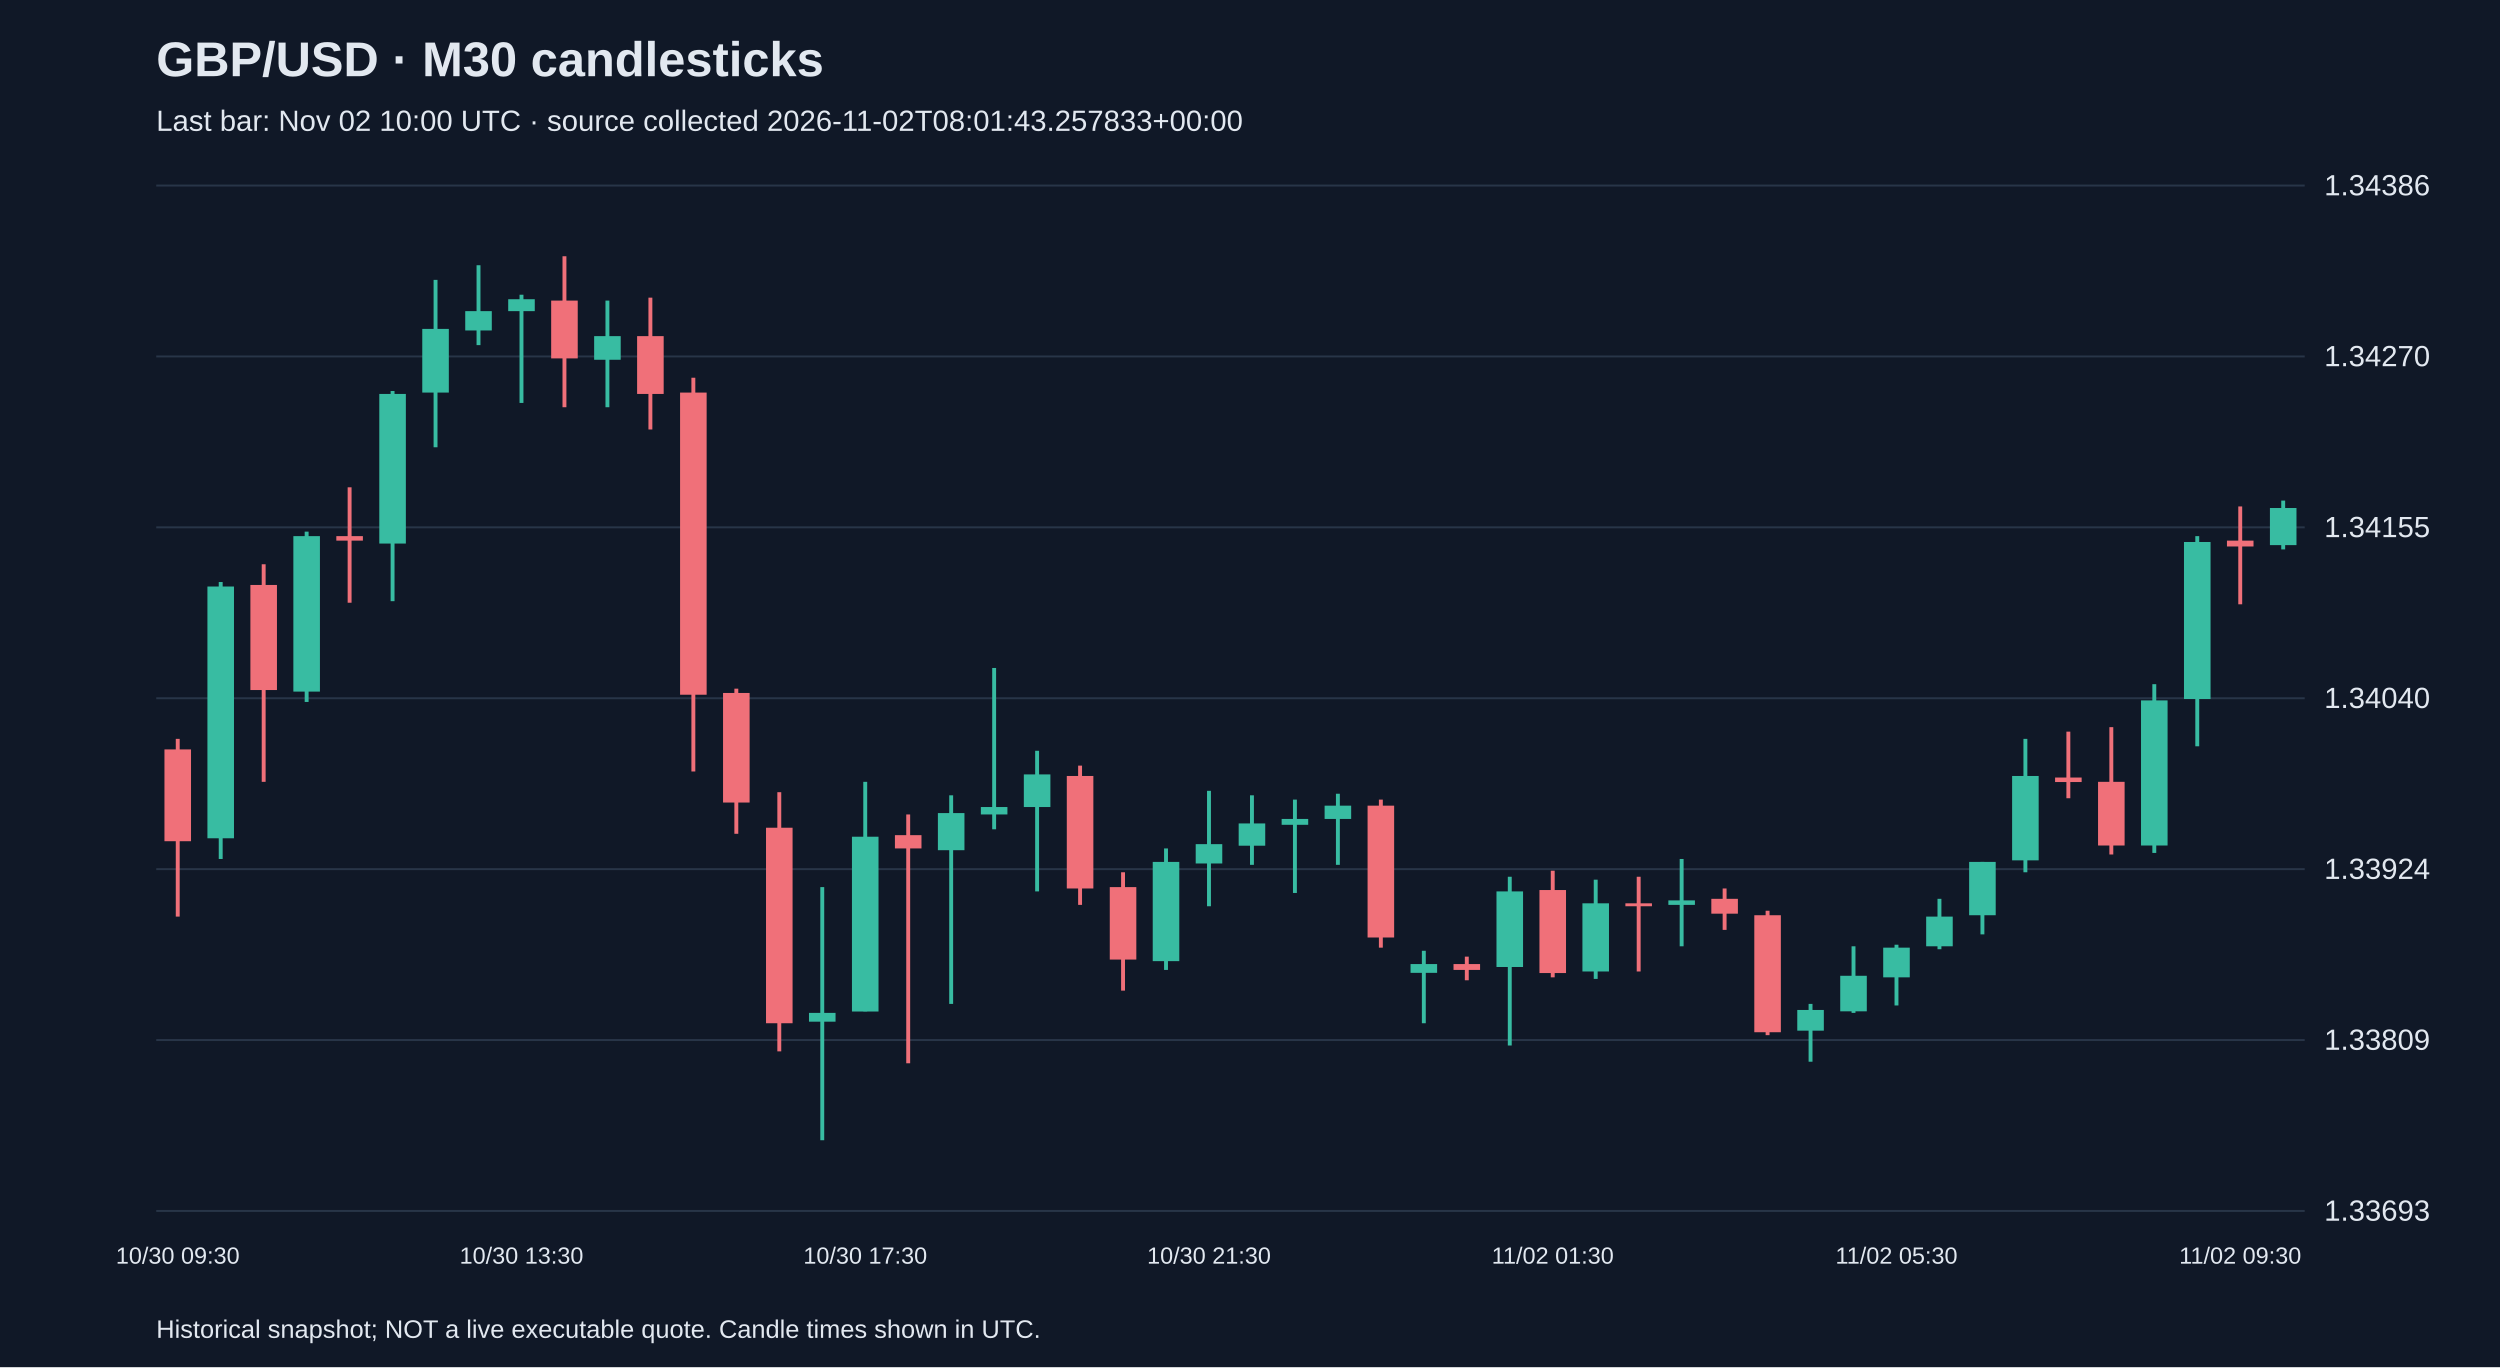
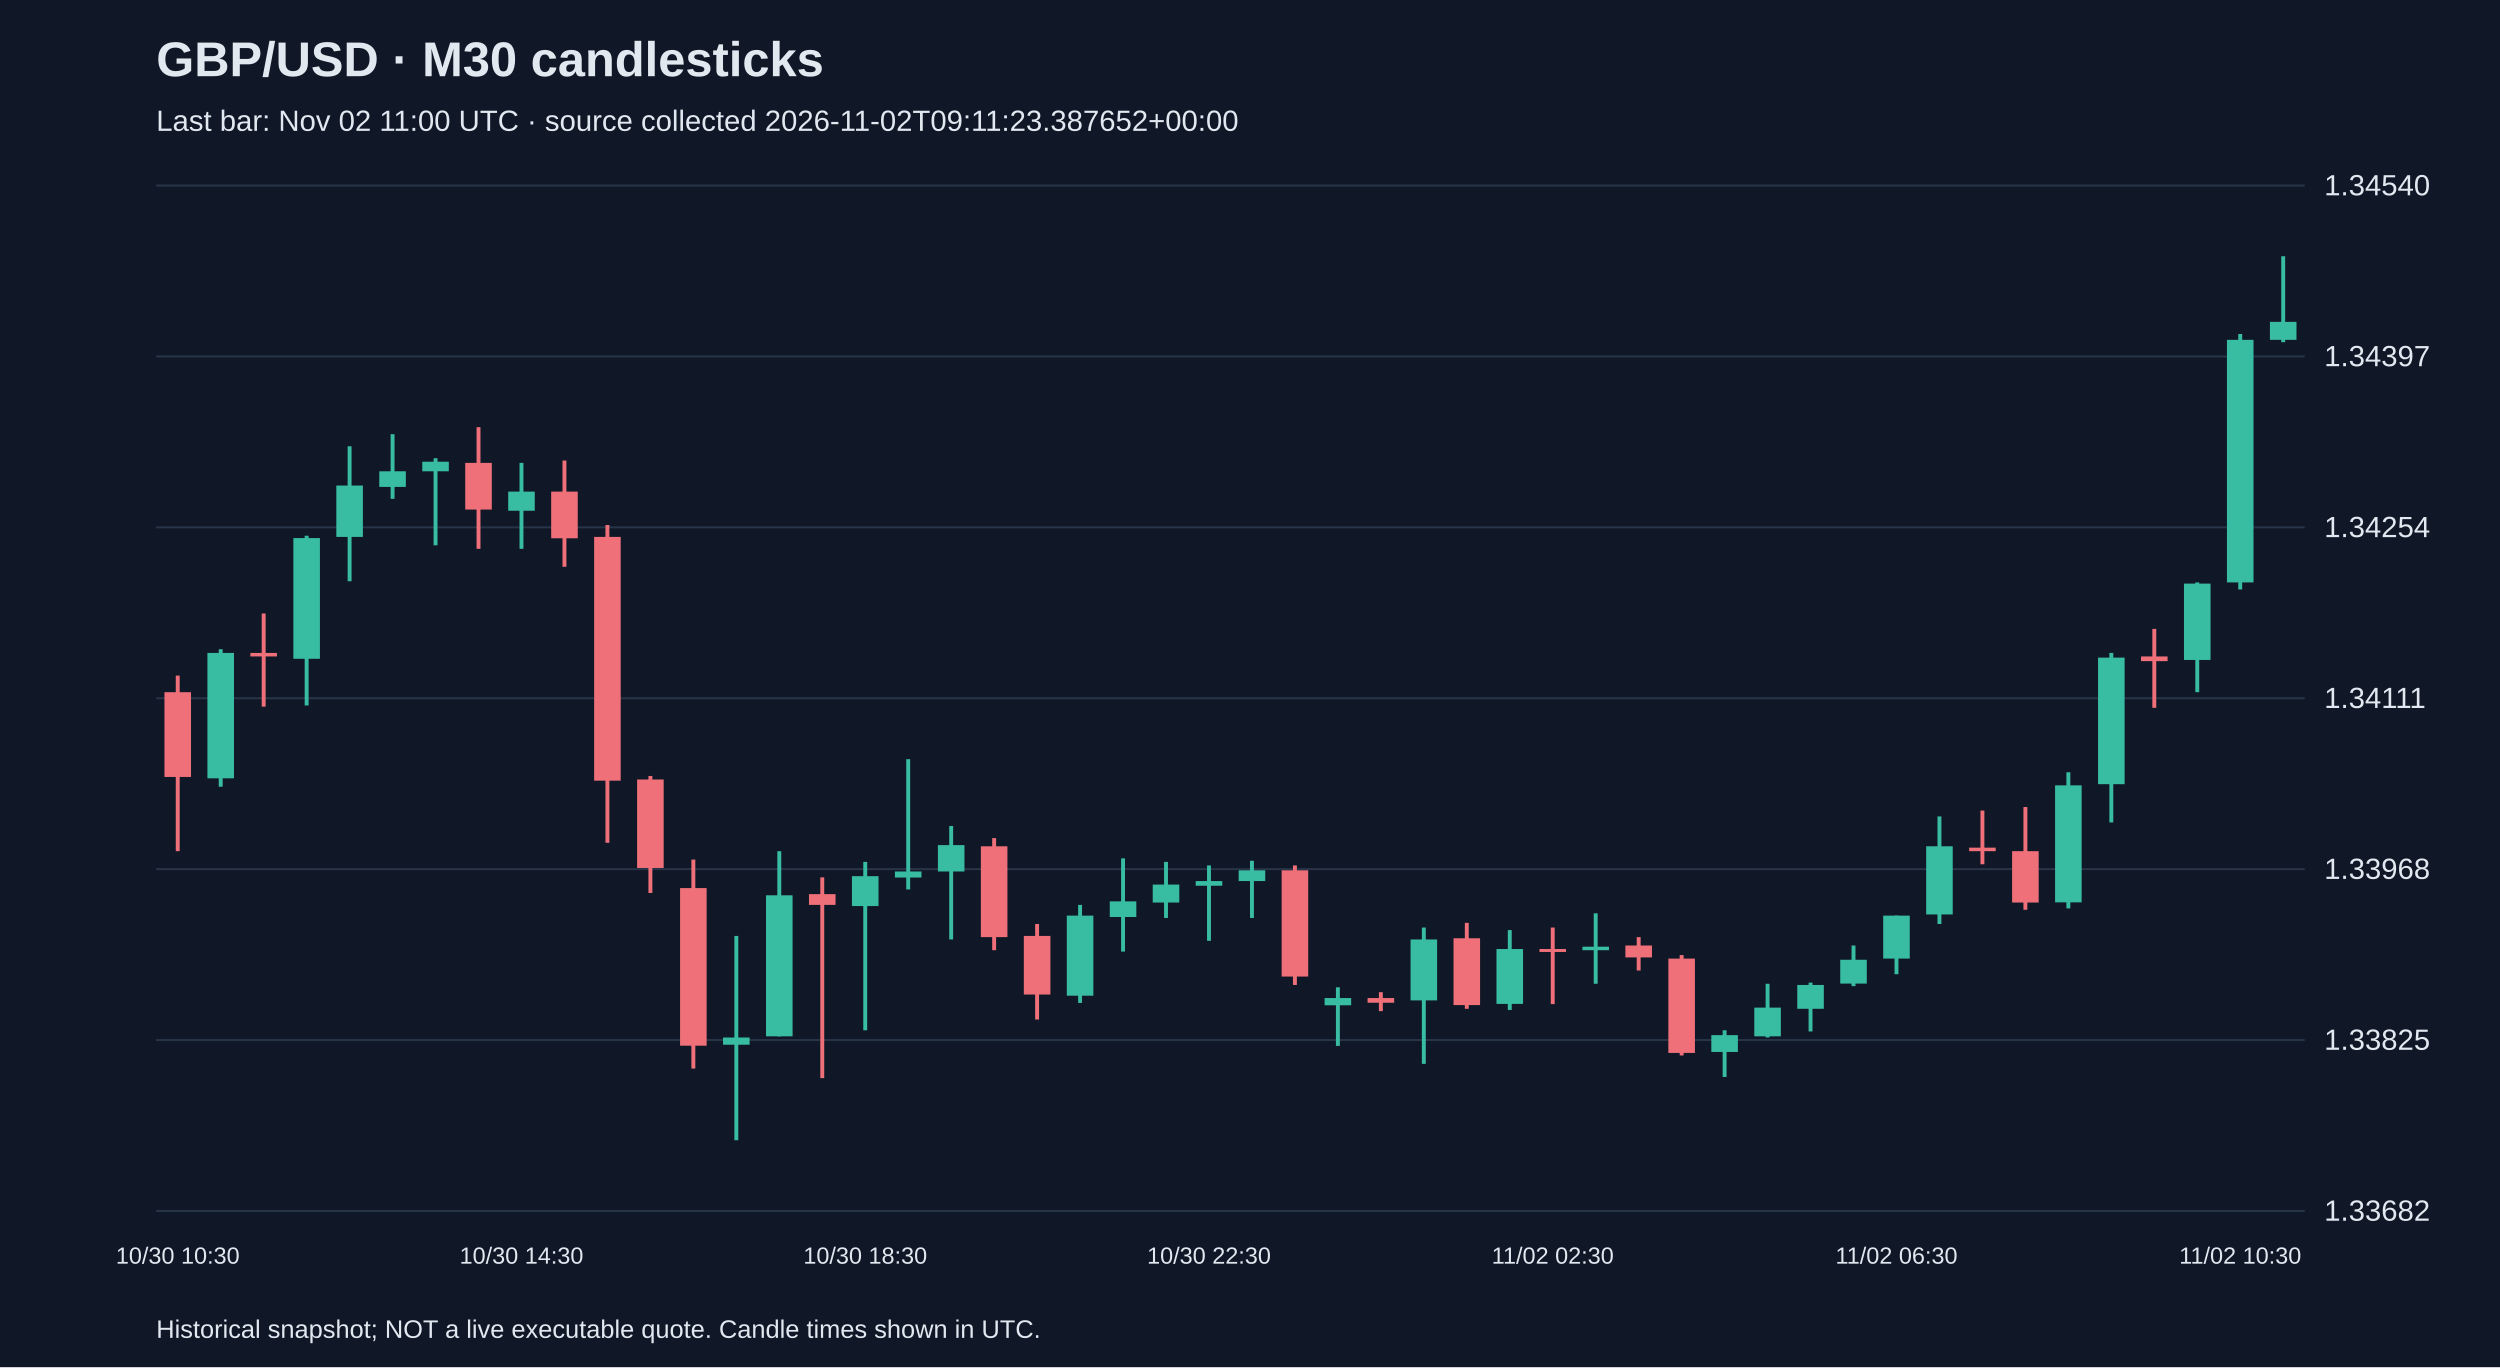
<svg xmlns="http://www.w3.org/2000/svg" viewBox="0 0 1280 700">
  <rect width="100%" height="100%" fill="#101827" />
  <style>text{font-family:Arial,sans-serif;fill:#e2e8f0}</style>
  <text x="80" y="39" font-size="25" font-weight="bold">GBP/USD · M30 candlesticks</text>
-   <text x="80" y="67" font-size="15" fill="#a6b1c5">Last bar: Nov 02 10:00 UTC · source collected 2026-11-02T08:01:43.257833+00:00</text>
+   <text x="80" y="67" font-size="15" fill="#a6b1c5">Last bar: Nov 02 11:00 UTC · source collected 2026-11-02T09:11:23.387652+00:00</text>
  <line x1="80" y1="620.0" x2="1180" y2="620.0" stroke="#283548" />
-   <text x="1190" y="625.0" font-size="15">1.33693</text>
+   <text x="1190" y="625.0" font-size="15">1.33682</text>
  <line x1="80" y1="532.5" x2="1180" y2="532.5" stroke="#283548" />
-   <text x="1190" y="537.5" font-size="15">1.33809</text>
+   <text x="1190" y="537.5" font-size="15">1.33825</text>
  <line x1="80" y1="445.0" x2="1180" y2="445.0" stroke="#283548" />
-   <text x="1190" y="450.0" font-size="15">1.33924</text>
+   <text x="1190" y="450.0" font-size="15">1.33968</text>
  <line x1="80" y1="357.5" x2="1180" y2="357.5" stroke="#283548" />
-   <text x="1190" y="362.5" font-size="15">1.34040</text>
+   <text x="1190" y="362.5" font-size="15">1.34111</text>
  <line x1="80" y1="270.0" x2="1180" y2="270.0" stroke="#283548" />
-   <text x="1190" y="275.0" font-size="15">1.34155</text>
+   <text x="1190" y="275.0" font-size="15">1.34254</text>
  <line x1="80" y1="182.5" x2="1180" y2="182.5" stroke="#283548" />
-   <text x="1190" y="187.5" font-size="15">1.34270</text>
+   <text x="1190" y="187.5" font-size="15">1.34397</text>
  <line x1="80" y1="95.0" x2="1180" y2="95.0" stroke="#283548" />
-   <text x="1190" y="100.0" font-size="15">1.34386</text>
-   <line x1="91.0" y1="378.3" x2="91.0" y2="469.3" stroke="#f07079" stroke-width="2" />
-   <rect x="84.2" y="383.7" width="13.6" height="47.0" fill="#f07079" />
-   <text x="91.0" y="647" text-anchor="middle" font-size="12">10/30 09:30</text>
-   <line x1="113.0" y1="298.0" x2="113.0" y2="439.8" stroke="#38bca2" stroke-width="2" />
-   <rect x="106.2" y="300.3" width="13.6" height="128.9" fill="#38bca2" />
-   <line x1="135.0" y1="288.9" x2="135.0" y2="400.3" stroke="#f07079" stroke-width="2" />
-   <rect x="128.2" y="299.5" width="13.6" height="53.8" fill="#f07079" />
-   <line x1="157.0" y1="272.2" x2="157.0" y2="359.4" stroke="#38bca2" stroke-width="2" />
-   <rect x="150.2" y="274.5" width="13.6" height="79.6" fill="#38bca2" />
-   <line x1="179.0" y1="249.5" x2="179.0" y2="308.6" stroke="#f07079" stroke-width="2" />
-   <rect x="172.2" y="274.5" width="13.6" height="2.3" fill="#f07079" />
-   <line x1="201.0" y1="200.2" x2="201.0" y2="307.8" stroke="#38bca2" stroke-width="2" />
-   <rect x="194.2" y="201.7" width="13.6" height="76.6" fill="#38bca2" />
-   <line x1="223.0" y1="143.3" x2="223.0" y2="229.0" stroke="#38bca2" stroke-width="2" />
-   <rect x="216.2" y="168.4" width="13.6" height="32.6" fill="#38bca2" />
-   <line x1="245.0" y1="135.8" x2="245.0" y2="176.7" stroke="#38bca2" stroke-width="2" />
-   <rect x="238.2" y="159.3" width="13.6" height="9.9" fill="#38bca2" />
-   <line x1="267.0" y1="150.9" x2="267.0" y2="206.3" stroke="#38bca2" stroke-width="2" />
-   <rect x="260.2" y="153.2" width="13.6" height="6.1" fill="#38bca2" />
-   <text x="267.0" y="647" text-anchor="middle" font-size="12">10/30 13:30</text>
-   <line x1="289.0" y1="131.2" x2="289.0" y2="208.5" stroke="#f07079" stroke-width="2" />
-   <rect x="282.2" y="153.9" width="13.6" height="29.6" fill="#f07079" />
-   <line x1="311.0" y1="153.9" x2="311.0" y2="208.5" stroke="#38bca2" stroke-width="2" />
-   <rect x="304.2" y="172.1" width="13.6" height="12.1" fill="#38bca2" />
-   <line x1="333.0" y1="152.4" x2="333.0" y2="219.9" stroke="#f07079" stroke-width="2" />
-   <rect x="326.2" y="172.1" width="13.6" height="29.6" fill="#f07079" />
-   <line x1="355.0" y1="193.4" x2="355.0" y2="395.0" stroke="#f07079" stroke-width="2" />
-   <rect x="348.2" y="201.0" width="13.6" height="154.7" fill="#f07079" />
-   <line x1="377.0" y1="352.6" x2="377.0" y2="426.9" stroke="#f07079" stroke-width="2" />
-   <rect x="370.2" y="354.8" width="13.6" height="56.1" fill="#f07079" />
-   <line x1="399.0" y1="405.6" x2="399.0" y2="538.3" stroke="#f07079" stroke-width="2" />
-   <rect x="392.2" y="423.8" width="13.6" height="100.1" fill="#f07079" />
-   <line x1="421.0" y1="454.2" x2="421.0" y2="583.8" stroke="#38bca2" stroke-width="2" />
-   <rect x="414.2" y="518.6" width="13.6" height="4.5" fill="#38bca2" />
-   <line x1="443.0" y1="400.3" x2="443.0" y2="517.8" stroke="#38bca2" stroke-width="2" />
-   <rect x="436.2" y="428.4" width="13.6" height="89.5" fill="#38bca2" />
-   <text x="443.0" y="647" text-anchor="middle" font-size="12">10/30 17:30</text>
-   <line x1="465.0" y1="417.0" x2="465.0" y2="544.4" stroke="#f07079" stroke-width="2" />
-   <rect x="458.2" y="427.6" width="13.6" height="6.8" fill="#f07079" />
-   <line x1="487.0" y1="407.2" x2="487.0" y2="514.0" stroke="#38bca2" stroke-width="2" />
-   <rect x="480.2" y="416.3" width="13.6" height="19.0" fill="#38bca2" />
-   <line x1="509.0" y1="342.0" x2="509.0" y2="424.6" stroke="#38bca2" stroke-width="2" />
-   <rect x="502.2" y="413.2" width="13.6" height="3.8" fill="#38bca2" />
-   <line x1="531.0" y1="384.4" x2="531.0" y2="456.4" stroke="#38bca2" stroke-width="2" />
-   <rect x="524.2" y="396.5" width="13.6" height="16.7" fill="#38bca2" />
-   <line x1="553.0" y1="392.0" x2="553.0" y2="463.3" stroke="#f07079" stroke-width="2" />
-   <rect x="546.2" y="397.3" width="13.6" height="57.6" fill="#f07079" />
-   <line x1="575.0" y1="446.6" x2="575.0" y2="507.2" stroke="#f07079" stroke-width="2" />
-   <rect x="568.2" y="454.2" width="13.6" height="37.1" fill="#f07079" />
-   <line x1="597.0" y1="434.4" x2="597.0" y2="496.6" stroke="#38bca2" stroke-width="2" />
-   <rect x="590.2" y="441.3" width="13.6" height="50.8" fill="#38bca2" />
-   <line x1="619.0" y1="404.9" x2="619.0" y2="464.0" stroke="#38bca2" stroke-width="2" />
-   <rect x="612.2" y="432.2" width="13.6" height="9.9" fill="#38bca2" />
-   <text x="619.0" y="647" text-anchor="middle" font-size="12">10/30 21:30</text>
-   <line x1="641.0" y1="407.2" x2="641.0" y2="442.8" stroke="#38bca2" stroke-width="2" />
-   <rect x="634.2" y="421.6" width="13.6" height="11.4" fill="#38bca2" />
-   <line x1="663.0" y1="409.4" x2="663.0" y2="457.2" stroke="#38bca2" stroke-width="2" />
-   <rect x="656.2" y="419.3" width="13.6" height="3.0" fill="#38bca2" />
-   <line x1="685.0" y1="406.4" x2="685.0" y2="442.8" stroke="#38bca2" stroke-width="2" />
-   <rect x="678.2" y="412.5" width="13.6" height="6.8" fill="#38bca2" />
-   <line x1="707.0" y1="409.4" x2="707.0" y2="485.2" stroke="#f07079" stroke-width="2" />
-   <rect x="700.2" y="412.5" width="13.6" height="67.5" fill="#f07079" />
-   <line x1="729.0" y1="486.8" x2="729.0" y2="523.9" stroke="#38bca2" stroke-width="2" />
-   <rect x="722.2" y="493.6" width="13.6" height="4.5" fill="#38bca2" />
-   <line x1="751.0" y1="489.8" x2="751.0" y2="501.9" stroke="#f07079" stroke-width="2" />
-   <rect x="744.2" y="493.6" width="13.6" height="3.0" fill="#f07079" />
-   <line x1="773.0" y1="448.9" x2="773.0" y2="535.3" stroke="#38bca2" stroke-width="2" />
-   <rect x="766.2" y="456.4" width="13.6" height="38.7" fill="#38bca2" />
-   <line x1="795.0" y1="445.8" x2="795.0" y2="500.4" stroke="#f07079" stroke-width="2" />
-   <rect x="788.2" y="455.7" width="13.6" height="42.5" fill="#f07079" />
-   <text x="795.0" y="647" text-anchor="middle" font-size="12">11/02 01:30</text>
-   <line x1="817.0" y1="450.4" x2="817.0" y2="501.2" stroke="#38bca2" stroke-width="2" />
-   <rect x="810.2" y="462.5" width="13.6" height="34.9" fill="#38bca2" />
-   <line x1="839.0" y1="448.9" x2="839.0" y2="497.4" stroke="#f07079" stroke-width="2" />
-   <rect x="832.2" y="462.5" width="13.6" height="1.5" fill="#f07079" />
-   <line x1="861.0" y1="439.8" x2="861.0" y2="484.5" stroke="#38bca2" stroke-width="2" />
-   <rect x="854.2" y="461.0" width="13.6" height="2.3" fill="#38bca2" />
-   <line x1="883.0" y1="454.9" x2="883.0" y2="476.1" stroke="#f07079" stroke-width="2" />
-   <rect x="876.2" y="460.2" width="13.6" height="7.6" fill="#f07079" />
-   <line x1="905.0" y1="466.3" x2="905.0" y2="530.0" stroke="#f07079" stroke-width="2" />
-   <rect x="898.2" y="468.6" width="13.6" height="59.9" fill="#f07079" />
-   <line x1="927.0" y1="514.0" x2="927.0" y2="543.6" stroke="#38bca2" stroke-width="2" />
-   <rect x="920.2" y="517.1" width="13.6" height="10.6" fill="#38bca2" />
-   <line x1="949.0" y1="484.5" x2="949.0" y2="518.6" stroke="#38bca2" stroke-width="2" />
-   <rect x="942.2" y="499.6" width="13.6" height="18.2" fill="#38bca2" />
-   <line x1="971.0" y1="483.7" x2="971.0" y2="514.8" stroke="#38bca2" stroke-width="2" />
-   <rect x="964.2" y="485.2" width="13.6" height="15.2" fill="#38bca2" />
-   <text x="971.0" y="647" text-anchor="middle" font-size="12">11/02 05:30</text>
-   <line x1="993.0" y1="460.2" x2="993.0" y2="486.0" stroke="#38bca2" stroke-width="2" />
-   <rect x="986.2" y="469.3" width="13.6" height="15.2" fill="#38bca2" />
-   <line x1="1015.0" y1="441.3" x2="1015.0" y2="478.4" stroke="#38bca2" stroke-width="2" />
-   <rect x="1008.2" y="441.3" width="13.6" height="27.3" fill="#38bca2" />
-   <line x1="1037.0" y1="378.3" x2="1037.0" y2="446.6" stroke="#38bca2" stroke-width="2" />
-   <rect x="1030.2" y="397.3" width="13.6" height="43.2" fill="#38bca2" />
-   <line x1="1059.0" y1="374.6" x2="1059.0" y2="408.7" stroke="#f07079" stroke-width="2" />
-   <rect x="1052.2" y="398.1" width="13.6" height="2.3" fill="#f07079" />
-   <line x1="1081.0" y1="372.3" x2="1081.0" y2="437.5" stroke="#f07079" stroke-width="2" />
-   <rect x="1074.2" y="400.3" width="13.6" height="32.6" fill="#f07079" />
-   <line x1="1103.0" y1="350.3" x2="1103.0" y2="436.7" stroke="#38bca2" stroke-width="2" />
-   <rect x="1096.2" y="358.6" width="13.6" height="74.3" fill="#38bca2" />
-   <line x1="1125.0" y1="274.5" x2="1125.0" y2="382.1" stroke="#38bca2" stroke-width="2" />
-   <rect x="1118.2" y="277.5" width="13.6" height="80.4" fill="#38bca2" />
-   <line x1="1147.0" y1="259.3" x2="1147.0" y2="309.4" stroke="#f07079" stroke-width="2" />
-   <rect x="1140.2" y="276.8" width="13.6" height="3.0" fill="#f07079" />
-   <text x="1147.0" y="647" text-anchor="middle" font-size="12">11/02 09:30</text>
-   <line x1="1169.0" y1="256.3" x2="1169.0" y2="281.3" stroke="#38bca2" stroke-width="2" />
-   <rect x="1162.2" y="260.1" width="13.6" height="19.0" fill="#38bca2" />
+   <text x="1190" y="100.0" font-size="15">1.34540</text>
+   <line x1="91.0" y1="345.9" x2="91.0" y2="435.8" stroke="#f07079" stroke-width="2" />
+   <rect x="84.2" y="354.4" width="13.6" height="43.4" fill="#f07079" />
+   <text x="91.0" y="647" text-anchor="middle" font-size="12">10/30 10:30</text>
+   <line x1="113.0" y1="332.4" x2="113.0" y2="402.8" stroke="#38bca2" stroke-width="2" />
+   <rect x="106.2" y="334.3" width="13.6" height="64.2" fill="#38bca2" />
+   <line x1="135.0" y1="314.1" x2="135.0" y2="361.8" stroke="#f07079" stroke-width="2" />
+   <rect x="128.2" y="334.3" width="13.6" height="1.8" fill="#f07079" />
+   <line x1="157.0" y1="274.3" x2="157.0" y2="361.2" stroke="#38bca2" stroke-width="2" />
+   <rect x="150.2" y="275.5" width="13.6" height="61.8" fill="#38bca2" />
+   <line x1="179.0" y1="228.5" x2="179.0" y2="297.6" stroke="#38bca2" stroke-width="2" />
+   <rect x="172.2" y="248.6" width="13.6" height="26.3" fill="#38bca2" />
+   <line x1="201.0" y1="222.3" x2="201.0" y2="255.4" stroke="#38bca2" stroke-width="2" />
+   <rect x="194.2" y="241.3" width="13.6" height="8.0" fill="#38bca2" />
+   <line x1="223.0" y1="234.6" x2="223.0" y2="279.2" stroke="#38bca2" stroke-width="2" />
+   <rect x="216.2" y="236.4" width="13.6" height="4.9" fill="#38bca2" />
+   <line x1="245.0" y1="218.7" x2="245.0" y2="281.0" stroke="#f07079" stroke-width="2" />
+   <rect x="238.2" y="237.0" width="13.6" height="23.9" fill="#f07079" />
+   <line x1="267.0" y1="237.0" x2="267.0" y2="281.0" stroke="#38bca2" stroke-width="2" />
+   <rect x="260.2" y="251.7" width="13.6" height="9.8" fill="#38bca2" />
+   <text x="267.0" y="647" text-anchor="middle" font-size="12">10/30 14:30</text>
+   <line x1="289.0" y1="235.8" x2="289.0" y2="290.2" stroke="#f07079" stroke-width="2" />
+   <rect x="282.2" y="251.7" width="13.6" height="23.9" fill="#f07079" />
+   <line x1="311.0" y1="268.8" x2="311.0" y2="431.5" stroke="#f07079" stroke-width="2" />
+   <rect x="304.2" y="274.9" width="13.6" height="124.8" fill="#f07079" />
+   <line x1="333.0" y1="397.3" x2="333.0" y2="457.2" stroke="#f07079" stroke-width="2" />
+   <rect x="326.2" y="399.1" width="13.6" height="45.3" fill="#f07079" />
+   <line x1="355.0" y1="440.1" x2="355.0" y2="547.1" stroke="#f07079" stroke-width="2" />
+   <rect x="348.2" y="454.7" width="13.6" height="80.7" fill="#f07079" />
+   <line x1="377.0" y1="479.2" x2="377.0" y2="583.8" stroke="#38bca2" stroke-width="2" />
+   <rect x="370.2" y="531.2" width="13.6" height="3.7" fill="#38bca2" />
+   <line x1="399.0" y1="435.8" x2="399.0" y2="530.6" stroke="#38bca2" stroke-width="2" />
+   <rect x="392.2" y="458.4" width="13.6" height="72.2" fill="#38bca2" />
+   <line x1="421.0" y1="449.2" x2="421.0" y2="552.0" stroke="#f07079" stroke-width="2" />
+   <rect x="414.2" y="457.8" width="13.6" height="5.5" fill="#f07079" />
+   <line x1="443.0" y1="441.3" x2="443.0" y2="527.5" stroke="#38bca2" stroke-width="2" />
+   <rect x="436.2" y="448.6" width="13.6" height="15.3" fill="#38bca2" />
+   <text x="443.0" y="647" text-anchor="middle" font-size="12">10/30 18:30</text>
+   <line x1="465.0" y1="388.7" x2="465.0" y2="455.4" stroke="#38bca2" stroke-width="2" />
+   <rect x="458.2" y="446.2" width="13.6" height="3.1" fill="#38bca2" />
+   <line x1="487.0" y1="422.9" x2="487.0" y2="481.0" stroke="#38bca2" stroke-width="2" />
+   <rect x="480.2" y="432.7" width="13.6" height="13.5" fill="#38bca2" />
+   <line x1="509.0" y1="429.1" x2="509.0" y2="486.5" stroke="#f07079" stroke-width="2" />
+   <rect x="502.2" y="433.3" width="13.6" height="46.5" fill="#f07079" />
+   <line x1="531.0" y1="473.1" x2="531.0" y2="522.0" stroke="#f07079" stroke-width="2" />
+   <rect x="524.2" y="479.2" width="13.6" height="30.0" fill="#f07079" />
+   <line x1="553.0" y1="463.3" x2="553.0" y2="513.5" stroke="#38bca2" stroke-width="2" />
+   <rect x="546.2" y="468.8" width="13.6" height="41.0" fill="#38bca2" />
+   <line x1="575.0" y1="439.5" x2="575.0" y2="487.2" stroke="#38bca2" stroke-width="2" />
+   <rect x="568.2" y="461.5" width="13.6" height="8.0" fill="#38bca2" />
+   <line x1="597.0" y1="441.3" x2="597.0" y2="470.0" stroke="#38bca2" stroke-width="2" />
+   <rect x="590.2" y="452.9" width="13.6" height="9.2" fill="#38bca2" />
+   <line x1="619.0" y1="443.1" x2="619.0" y2="481.7" stroke="#38bca2" stroke-width="2" />
+   <rect x="612.2" y="451.1" width="13.6" height="2.4" fill="#38bca2" />
+   <text x="619.0" y="647" text-anchor="middle" font-size="12">10/30 22:30</text>
+   <line x1="641.0" y1="440.7" x2="641.0" y2="470.0" stroke="#38bca2" stroke-width="2" />
+   <rect x="634.2" y="445.6" width="13.6" height="5.5" fill="#38bca2" />
+   <line x1="663.0" y1="443.1" x2="663.0" y2="504.3" stroke="#f07079" stroke-width="2" />
+   <rect x="656.2" y="445.6" width="13.6" height="54.4" fill="#f07079" />
+   <line x1="685.0" y1="505.5" x2="685.0" y2="535.5" stroke="#38bca2" stroke-width="2" />
+   <rect x="678.2" y="511.0" width="13.6" height="3.7" fill="#38bca2" />
+   <line x1="707.0" y1="508.0" x2="707.0" y2="517.7" stroke="#f07079" stroke-width="2" />
+   <rect x="700.2" y="511.0" width="13.6" height="2.4" fill="#f07079" />
+   <line x1="729.0" y1="474.9" x2="729.0" y2="544.7" stroke="#38bca2" stroke-width="2" />
+   <rect x="722.2" y="481.0" width="13.6" height="31.2" fill="#38bca2" />
+   <line x1="751.0" y1="472.5" x2="751.0" y2="516.5" stroke="#f07079" stroke-width="2" />
+   <rect x="744.2" y="480.4" width="13.6" height="34.2" fill="#f07079" />
+   <line x1="773.0" y1="476.2" x2="773.0" y2="517.1" stroke="#38bca2" stroke-width="2" />
+   <rect x="766.2" y="485.9" width="13.6" height="28.1" fill="#38bca2" />
+   <line x1="795.0" y1="474.9" x2="795.0" y2="514.1" stroke="#f07079" stroke-width="2" />
+   <rect x="788.2" y="485.9" width="13.6" height="1.5" fill="#f07079" />
+   <text x="795.0" y="647" text-anchor="middle" font-size="12">11/02 02:30</text>
+   <line x1="817.0" y1="467.6" x2="817.0" y2="503.7" stroke="#38bca2" stroke-width="2" />
+   <rect x="810.2" y="484.7" width="13.6" height="1.8" fill="#38bca2" />
+   <line x1="839.0" y1="479.8" x2="839.0" y2="496.9" stroke="#f07079" stroke-width="2" />
+   <rect x="832.2" y="484.1" width="13.6" height="6.1" fill="#f07079" />
+   <line x1="861.0" y1="489.0" x2="861.0" y2="540.4" stroke="#f07079" stroke-width="2" />
+   <rect x="854.2" y="490.8" width="13.6" height="48.3" fill="#f07079" />
+   <line x1="883.0" y1="527.5" x2="883.0" y2="551.4" stroke="#38bca2" stroke-width="2" />
+   <rect x="876.2" y="530.0" width="13.6" height="8.6" fill="#38bca2" />
+   <line x1="905.0" y1="503.7" x2="905.0" y2="531.2" stroke="#38bca2" stroke-width="2" />
+   <rect x="898.2" y="515.9" width="13.6" height="14.7" fill="#38bca2" />
+   <line x1="927.0" y1="503.1" x2="927.0" y2="528.1" stroke="#38bca2" stroke-width="2" />
+   <rect x="920.2" y="504.3" width="13.6" height="12.2" fill="#38bca2" />
+   <line x1="949.0" y1="484.1" x2="949.0" y2="504.9" stroke="#38bca2" stroke-width="2" />
+   <rect x="942.2" y="491.4" width="13.6" height="12.2" fill="#38bca2" />
+   <line x1="971.0" y1="468.8" x2="971.0" y2="498.8" stroke="#38bca2" stroke-width="2" />
+   <rect x="964.2" y="468.8" width="13.6" height="22.0" fill="#38bca2" />
+   <text x="971.0" y="647" text-anchor="middle" font-size="12">11/02 06:30</text>
+   <line x1="993.0" y1="418.0" x2="993.0" y2="473.1" stroke="#38bca2" stroke-width="2" />
+   <rect x="986.2" y="433.3" width="13.6" height="34.9" fill="#38bca2" />
+   <line x1="1015.0" y1="415.0" x2="1015.0" y2="442.5" stroke="#f07079" stroke-width="2" />
+   <rect x="1008.2" y="434.0" width="13.6" height="1.8" fill="#f07079" />
+   <line x1="1037.0" y1="413.2" x2="1037.0" y2="465.8" stroke="#f07079" stroke-width="2" />
+   <rect x="1030.2" y="435.8" width="13.6" height="26.3" fill="#f07079" />
+   <line x1="1059.0" y1="395.4" x2="1059.0" y2="465.1" stroke="#38bca2" stroke-width="2" />
+   <rect x="1052.2" y="402.1" width="13.6" height="59.9" fill="#38bca2" />
+   <line x1="1081.0" y1="334.3" x2="1081.0" y2="421.1" stroke="#38bca2" stroke-width="2" />
+   <rect x="1074.2" y="336.7" width="13.6" height="64.8" fill="#38bca2" />
+   <line x1="1103.0" y1="322.0" x2="1103.0" y2="362.4" stroke="#f07079" stroke-width="2" />
+   <rect x="1096.2" y="336.1" width="13.6" height="2.4" fill="#f07079" />
+   <line x1="1125.0" y1="298.2" x2="1125.0" y2="354.4" stroke="#38bca2" stroke-width="2" />
+   <rect x="1118.2" y="298.8" width="13.6" height="39.1" fill="#38bca2" />
+   <line x1="1147.0" y1="171.0" x2="1147.0" y2="301.8" stroke="#38bca2" stroke-width="2" />
+   <rect x="1140.2" y="174.0" width="13.6" height="124.2" fill="#38bca2" />
+   <text x="1147.0" y="647" text-anchor="middle" font-size="12">11/02 10:30</text>
+   <line x1="1169.0" y1="131.2" x2="1169.0" y2="175.2" stroke="#38bca2" stroke-width="2" />
+   <rect x="1162.2" y="164.8" width="13.6" height="9.2" fill="#38bca2" />
  <text x="80" y="685" font-size="13">Historical snapshot; NOT a live executable quote. Candle times shown in UTC.</text>
</svg>
